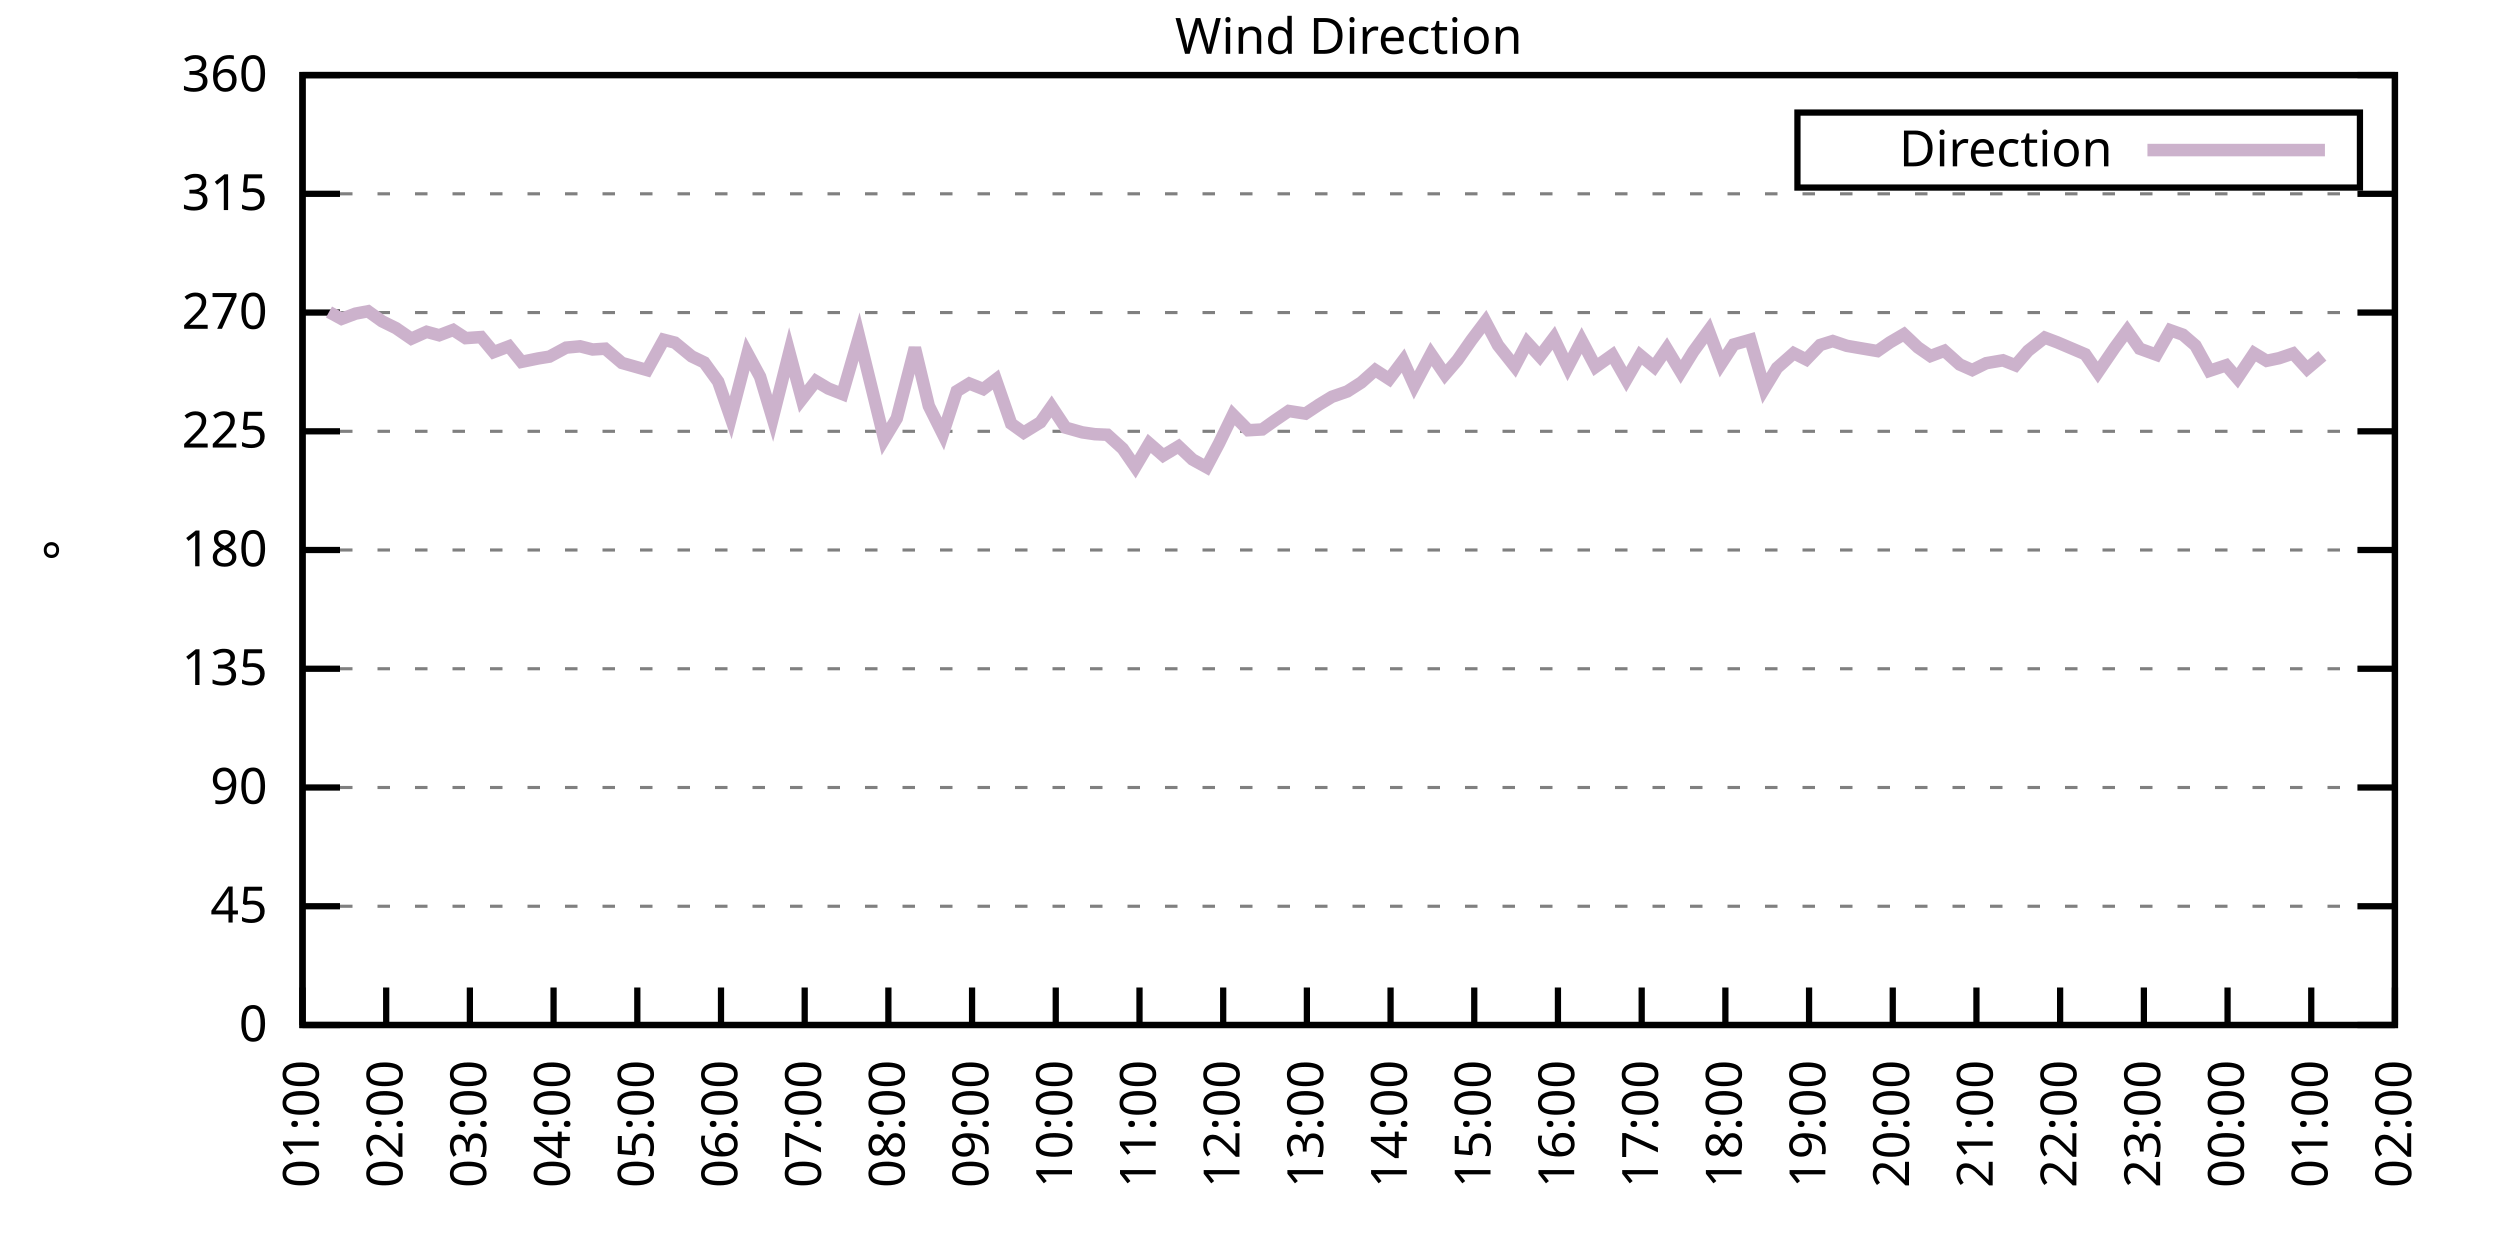
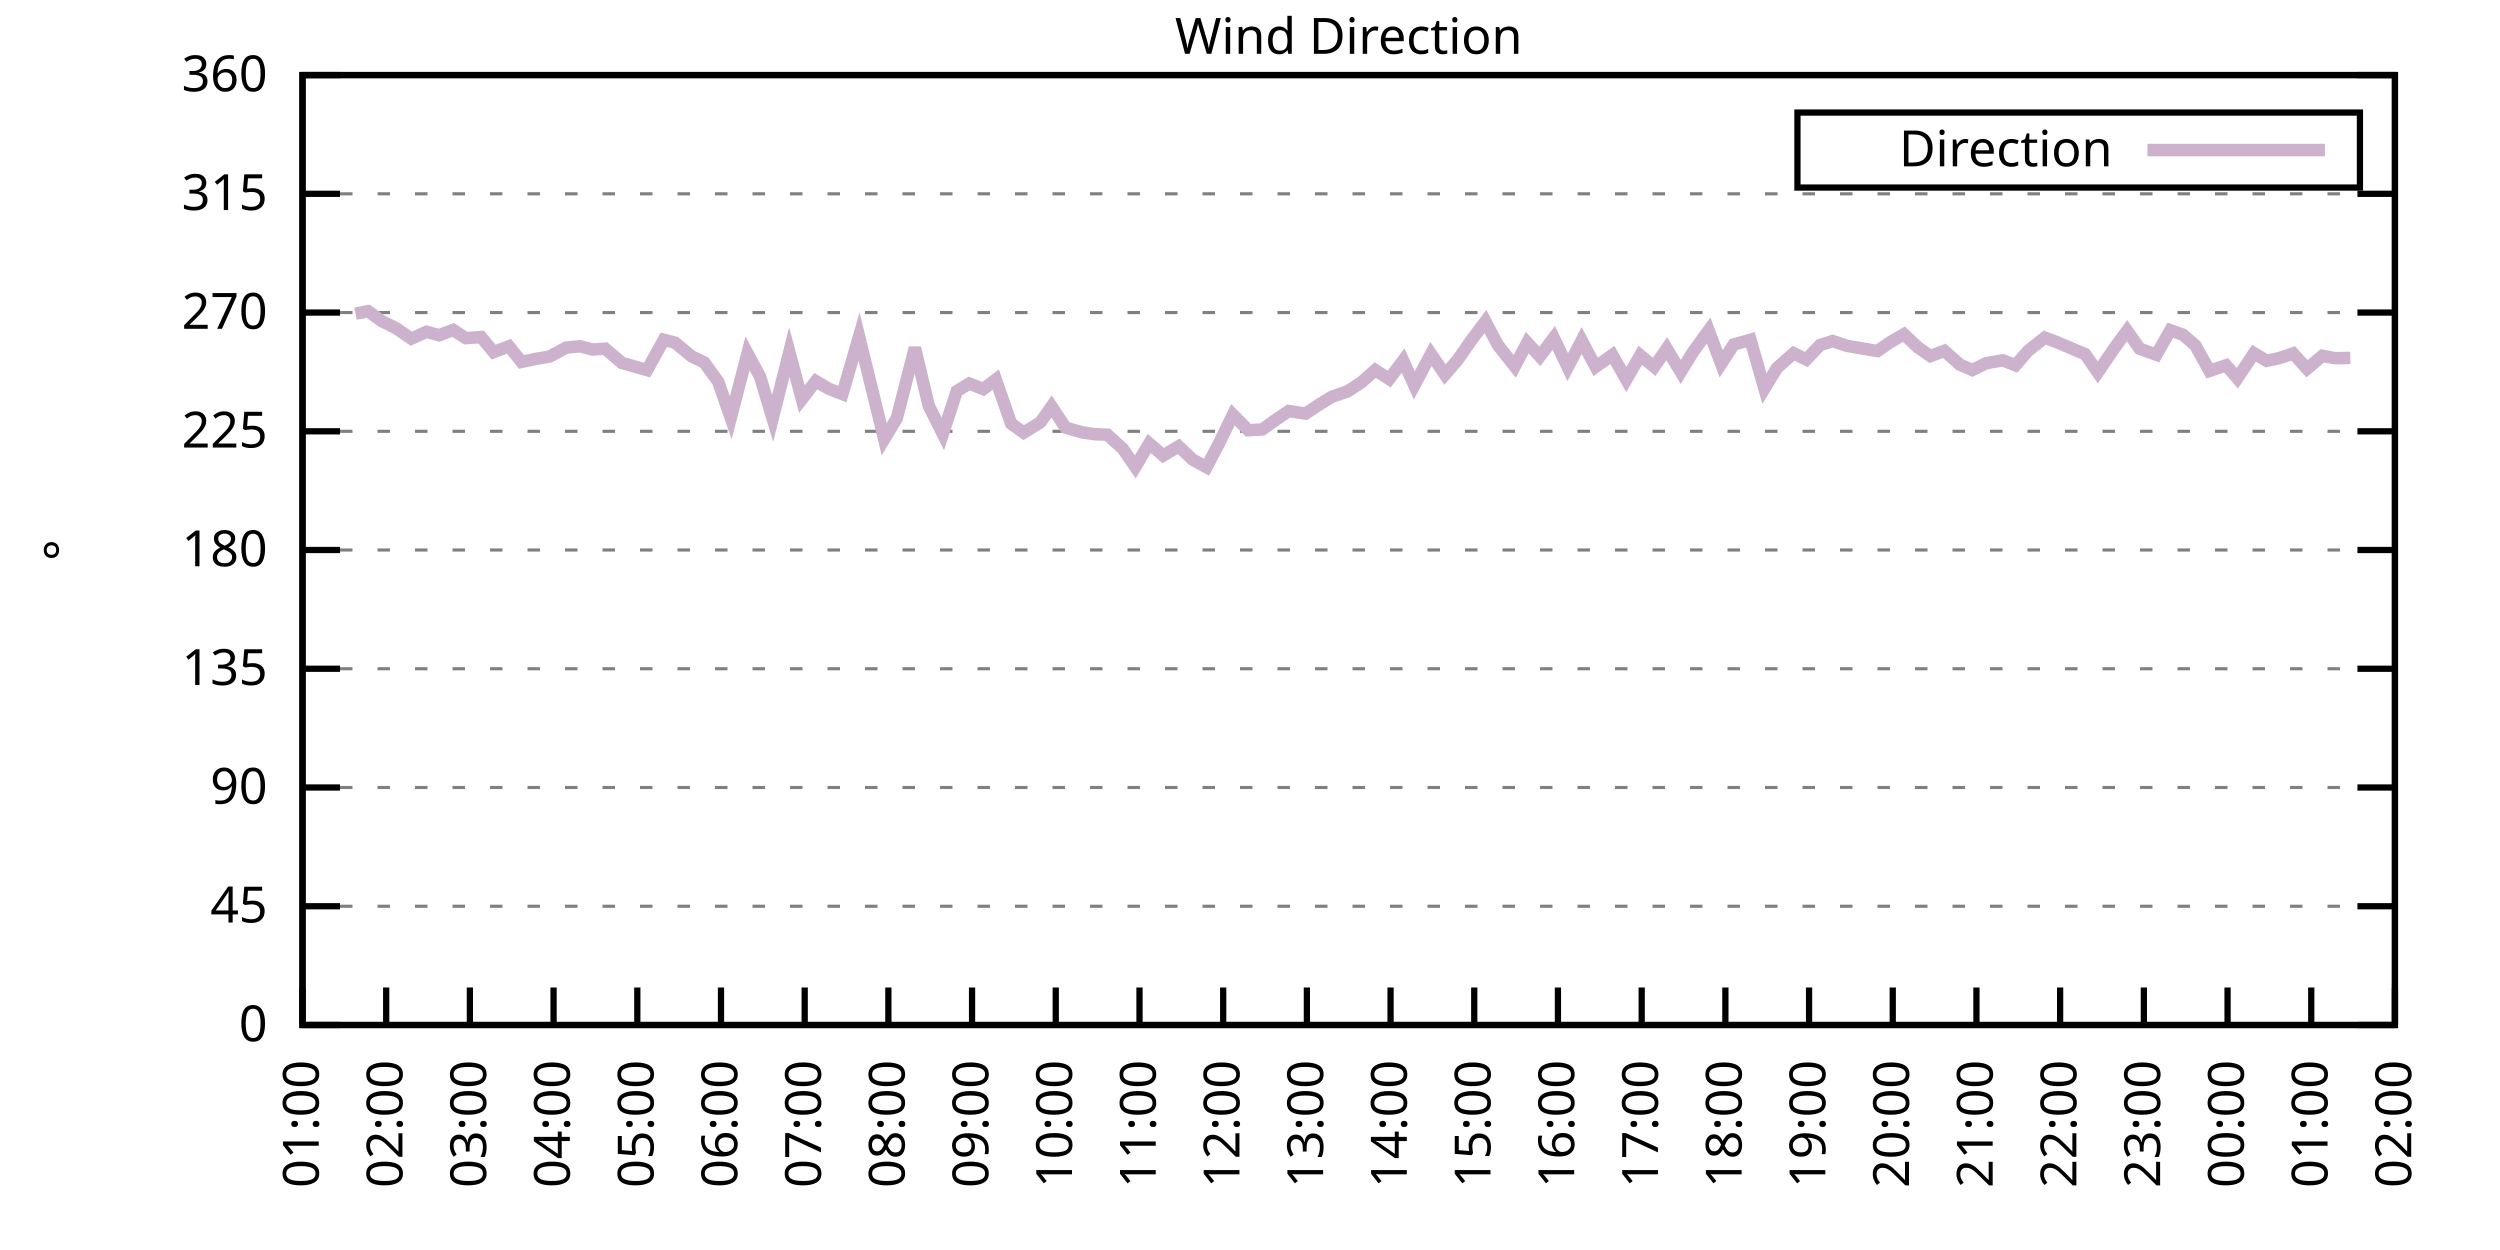
<svg xmlns="http://www.w3.org/2000/svg" xmlns:xlink="http://www.w3.org/1999/xlink" width="400" height="200" viewBox="0 0 400 200">
  <g id="gnuplot_canvas">
    <rect x="0" y="0" width="400" height="200" fill="none" />
    <defs>
      <circle id="gpDot" r="0.5" stroke-width="0.5" stroke="currentColor" />
      <path id="gpPt0" stroke-width="0.333" stroke="currentColor" d="M-1,0 h2 M0,-1 v2" />
      <path id="gpPt1" stroke-width="0.333" stroke="currentColor" d="M-1,-1 L1,1 M1,-1 L-1,1" />
      <path id="gpPt2" stroke-width="0.333" stroke="currentColor" d="M-1,0 L1,0 M0,-1 L0,1 M-1,-1 L1,1 M-1,1 L1,-1" />
      <rect id="gpPt3" stroke-width="0.333" stroke="currentColor" x="-1" y="-1" width="2" height="2" />
      <rect id="gpPt4" stroke-width="0.333" stroke="currentColor" fill="currentColor" x="-1" y="-1" width="2" height="2" />
      <circle id="gpPt5" stroke-width="0.333" stroke="currentColor" cx="0" cy="0" r="1" />
      <use xlink:href="#gpPt5" id="gpPt6" fill="currentColor" stroke="none" />
      <path id="gpPt7" stroke-width="0.333" stroke="currentColor" d="M0,-1.33 L-1.33,0.67 L1.33,0.67 z" />
      <use xlink:href="#gpPt7" id="gpPt8" fill="currentColor" stroke="none" />
      <use xlink:href="#gpPt7" id="gpPt9" stroke="currentColor" transform="rotate(180)" />
      <use xlink:href="#gpPt9" id="gpPt10" fill="currentColor" stroke="none" />
      <use xlink:href="#gpPt3" id="gpPt11" stroke="currentColor" transform="rotate(45)" />
      <use xlink:href="#gpPt11" id="gpPt12" fill="currentColor" stroke="none" />
      <path id="gpPt13" stroke-width="0.333" stroke="currentColor" d="M0,1.330 L1.265,0.411 L0.782,-1.067 L-0.782,-1.076 L-1.265,0.411 z" />
      <use xlink:href="#gpPt13" id="gpPt14" fill="currentColor" stroke="none" />
      <filter id="textbox" filterUnits="objectBoundingBox" x="0" y="0" height="1" width="1">
        <feFlood flood-color="white" flood-opacity="1" result="bgnd" />
        <feComposite in="SourceGraphic" in2="bgnd" operator="atop" />
      </filter>
      <filter id="greybox" filterUnits="objectBoundingBox" x="0" y="0" height="1" width="1">
        <feFlood flood-color="lightgrey" flood-opacity="1" result="grey" />
        <feComposite in="SourceGraphic" in2="grey" operator="atop" />
      </filter>
    </defs>
    <g fill="none" color="white" stroke="currentColor" stroke-width="1.00" stroke-linecap="butt" stroke-linejoin="miter">
</g>
    <g fill="none" color="black" stroke="currentColor" stroke-width="1.00" stroke-linecap="butt" stroke-linejoin="miter">
      <g stroke="none" shape-rendering="crispEdges">
        <polygon fill="rgb(255, 255, 255)" points="48.40,164.00 383.18,164.00 383.18,12.02 48.40,12.02 " />
      </g>
    </g>
    <g fill="none" color="black" stroke="currentColor" stroke-width="1.00" stroke-linecap="butt" stroke-linejoin="miter">
</g>
    <g fill="none" color="black" stroke="black" stroke-width="0.50" stroke-linecap="butt" stroke-linejoin="miter">
</g>
    <g fill="none" color="gray" stroke="currentColor" stroke-width="0.50" stroke-linecap="butt" stroke-linejoin="miter">
      <path stroke="gray" stroke-dasharray="2,4" class="gridline" d="M48.40,164.00 L383.19,164.00  " />
    </g>
    <g fill="none" color="gray" stroke="gray" stroke-width="1.00" stroke-linecap="butt" stroke-linejoin="miter">
</g>
    <g fill="none" color="black" stroke="currentColor" stroke-width="1.00" stroke-linecap="butt" stroke-linejoin="miter">
      <path stroke="black" d="M48.40,164.00 L54.40,164.00 M383.19,164.00 L377.19,164.00  " />
      <g transform="translate(42.80,166.60)" stroke="none" fill="black" font-family="Sans" font-size="8.00" text-anchor="end">
        <text>
          <tspan font-family="Sans"> 0</tspan>
        </text>
      </g>
    </g>
    <g fill="none" color="black" stroke="currentColor" stroke-width="1.00" stroke-linecap="butt" stroke-linejoin="miter">
</g>
    <g fill="none" color="black" stroke="black" stroke-width="0.50" stroke-linecap="butt" stroke-linejoin="miter">
</g>
    <g fill="none" color="gray" stroke="currentColor" stroke-width="0.50" stroke-linecap="butt" stroke-linejoin="miter">
      <path stroke="gray" stroke-dasharray="2,4" class="gridline" d="M48.40,145.00 L383.19,145.00  " />
    </g>
    <g fill="none" color="gray" stroke="gray" stroke-width="1.00" stroke-linecap="butt" stroke-linejoin="miter">
</g>
    <g fill="none" color="black" stroke="currentColor" stroke-width="1.00" stroke-linecap="butt" stroke-linejoin="miter">
      <path stroke="black" d="M48.40,145.00 L54.40,145.00 M383.19,145.00 L377.19,145.00  " />
      <g transform="translate(42.80,147.60)" stroke="none" fill="black" font-family="Sans" font-size="8.00" text-anchor="end">
        <text>
          <tspan font-family="Sans"> 45</tspan>
        </text>
      </g>
    </g>
    <g fill="none" color="black" stroke="currentColor" stroke-width="1.00" stroke-linecap="butt" stroke-linejoin="miter">
</g>
    <g fill="none" color="black" stroke="black" stroke-width="0.50" stroke-linecap="butt" stroke-linejoin="miter">
</g>
    <g fill="none" color="gray" stroke="currentColor" stroke-width="0.50" stroke-linecap="butt" stroke-linejoin="miter">
      <path stroke="gray" stroke-dasharray="2,4" class="gridline" d="M48.40,126.00 L383.19,126.00  " />
    </g>
    <g fill="none" color="gray" stroke="gray" stroke-width="1.00" stroke-linecap="butt" stroke-linejoin="miter">
</g>
    <g fill="none" color="black" stroke="currentColor" stroke-width="1.00" stroke-linecap="butt" stroke-linejoin="miter">
      <path stroke="black" d="M48.40,126.00 L54.40,126.00 M383.19,126.00 L377.19,126.00  " />
      <g transform="translate(42.80,128.60)" stroke="none" fill="black" font-family="Sans" font-size="8.00" text-anchor="end">
        <text>
          <tspan font-family="Sans"> 90</tspan>
        </text>
      </g>
    </g>
    <g fill="none" color="black" stroke="currentColor" stroke-width="1.00" stroke-linecap="butt" stroke-linejoin="miter">
</g>
    <g fill="none" color="black" stroke="black" stroke-width="0.50" stroke-linecap="butt" stroke-linejoin="miter">
</g>
    <g fill="none" color="gray" stroke="currentColor" stroke-width="0.50" stroke-linecap="butt" stroke-linejoin="miter">
      <path stroke="gray" stroke-dasharray="2,4" class="gridline" d="M48.40,107.00 L383.19,107.00  " />
    </g>
    <g fill="none" color="gray" stroke="gray" stroke-width="1.00" stroke-linecap="butt" stroke-linejoin="miter">
</g>
    <g fill="none" color="black" stroke="currentColor" stroke-width="1.00" stroke-linecap="butt" stroke-linejoin="miter">
      <path stroke="black" d="M48.40,107.00 L54.40,107.00 M383.19,107.00 L377.19,107.00  " />
      <g transform="translate(42.80,109.60)" stroke="none" fill="black" font-family="Sans" font-size="8.00" text-anchor="end">
        <text>
          <tspan font-family="Sans"> 135</tspan>
        </text>
      </g>
    </g>
    <g fill="none" color="black" stroke="currentColor" stroke-width="1.00" stroke-linecap="butt" stroke-linejoin="miter">
</g>
    <g fill="none" color="black" stroke="black" stroke-width="0.50" stroke-linecap="butt" stroke-linejoin="miter">
</g>
    <g fill="none" color="gray" stroke="currentColor" stroke-width="0.50" stroke-linecap="butt" stroke-linejoin="miter">
      <path stroke="gray" stroke-dasharray="2,4" class="gridline" d="M48.40,88.00 L383.19,88.00  " />
    </g>
    <g fill="none" color="gray" stroke="gray" stroke-width="1.00" stroke-linecap="butt" stroke-linejoin="miter">
</g>
    <g fill="none" color="black" stroke="currentColor" stroke-width="1.00" stroke-linecap="butt" stroke-linejoin="miter">
      <path stroke="black" d="M48.40,88.00 L54.40,88.00 M383.19,88.00 L377.19,88.00  " />
      <g transform="translate(42.80,90.60)" stroke="none" fill="black" font-family="Sans" font-size="8.00" text-anchor="end">
        <text>
          <tspan font-family="Sans"> 180</tspan>
        </text>
      </g>
    </g>
    <g fill="none" color="black" stroke="currentColor" stroke-width="1.00" stroke-linecap="butt" stroke-linejoin="miter">
</g>
    <g fill="none" color="black" stroke="black" stroke-width="0.50" stroke-linecap="butt" stroke-linejoin="miter">
</g>
    <g fill="none" color="gray" stroke="currentColor" stroke-width="0.50" stroke-linecap="butt" stroke-linejoin="miter">
      <path stroke="gray" stroke-dasharray="2,4" class="gridline" d="M48.40,69.01 L383.19,69.01  " />
    </g>
    <g fill="none" color="gray" stroke="gray" stroke-width="1.00" stroke-linecap="butt" stroke-linejoin="miter">
</g>
    <g fill="none" color="black" stroke="currentColor" stroke-width="1.00" stroke-linecap="butt" stroke-linejoin="miter">
      <path stroke="black" d="M48.40,69.01 L54.40,69.01 M383.19,69.01 L377.19,69.01  " />
      <g transform="translate(42.80,71.61)" stroke="none" fill="black" font-family="Sans" font-size="8.00" text-anchor="end">
        <text>
          <tspan font-family="Sans"> 225</tspan>
        </text>
      </g>
    </g>
    <g fill="none" color="black" stroke="currentColor" stroke-width="1.00" stroke-linecap="butt" stroke-linejoin="miter">
</g>
    <g fill="none" color="black" stroke="black" stroke-width="0.50" stroke-linecap="butt" stroke-linejoin="miter">
</g>
    <g fill="none" color="gray" stroke="currentColor" stroke-width="0.50" stroke-linecap="butt" stroke-linejoin="miter">
      <path stroke="gray" stroke-dasharray="2,4" class="gridline" d="M48.40,50.01 L383.19,50.01  " />
    </g>
    <g fill="none" color="gray" stroke="gray" stroke-width="1.00" stroke-linecap="butt" stroke-linejoin="miter">
</g>
    <g fill="none" color="black" stroke="currentColor" stroke-width="1.00" stroke-linecap="butt" stroke-linejoin="miter">
      <path stroke="black" d="M48.40,50.01 L54.40,50.01 M383.19,50.01 L377.19,50.01  " />
      <g transform="translate(42.80,52.61)" stroke="none" fill="black" font-family="Sans" font-size="8.00" text-anchor="end">
        <text>
          <tspan font-family="Sans"> 270</tspan>
        </text>
      </g>
    </g>
    <g fill="none" color="black" stroke="currentColor" stroke-width="1.00" stroke-linecap="butt" stroke-linejoin="miter">
</g>
    <g fill="none" color="black" stroke="black" stroke-width="0.50" stroke-linecap="butt" stroke-linejoin="miter">
</g>
    <g fill="none" color="gray" stroke="currentColor" stroke-width="0.50" stroke-linecap="butt" stroke-linejoin="miter">
      <path stroke="gray" stroke-dasharray="2,4" class="gridline" d="M48.40,31.01 L383.19,31.01  " />
    </g>
    <g fill="none" color="gray" stroke="gray" stroke-width="1.00" stroke-linecap="butt" stroke-linejoin="miter">
</g>
    <g fill="none" color="black" stroke="currentColor" stroke-width="1.00" stroke-linecap="butt" stroke-linejoin="miter">
      <path stroke="black" d="M48.40,31.01 L54.40,31.01 M383.19,31.01 L377.19,31.01  " />
      <g transform="translate(42.80,33.61)" stroke="none" fill="black" font-family="Sans" font-size="8.00" text-anchor="end">
        <text>
          <tspan font-family="Sans"> 315</tspan>
        </text>
      </g>
    </g>
    <g fill="none" color="black" stroke="currentColor" stroke-width="1.00" stroke-linecap="butt" stroke-linejoin="miter">
</g>
    <g fill="none" color="black" stroke="black" stroke-width="0.50" stroke-linecap="butt" stroke-linejoin="miter">
</g>
    <g fill="none" color="gray" stroke="currentColor" stroke-width="0.50" stroke-linecap="butt" stroke-linejoin="miter">
      <path stroke="gray" stroke-dasharray="2,4" class="gridline" d="M48.40,12.01 L383.19,12.01  " />
    </g>
    <g fill="none" color="gray" stroke="gray" stroke-width="1.00" stroke-linecap="butt" stroke-linejoin="miter">
</g>
    <g fill="none" color="black" stroke="currentColor" stroke-width="1.00" stroke-linecap="butt" stroke-linejoin="miter">
      <path stroke="black" d="M48.40,12.01 L54.40,12.01 M383.19,12.01 L377.19,12.01  " />
      <g transform="translate(42.80,14.61)" stroke="none" fill="black" font-family="Sans" font-size="8.00" text-anchor="end">
        <text>
          <tspan font-family="Sans"> 360</tspan>
        </text>
      </g>
    </g>
    <g fill="none" color="black" stroke="currentColor" stroke-width="1.00" stroke-linecap="butt" stroke-linejoin="miter">
      <path stroke="black" d="M48.40,164.00 L48.40,158.00  " />
      <g transform="translate(51.00,169.60) rotate(270.00)" stroke="none" fill="black" font-family="Sans" font-size="8.00" text-anchor="end">
        <text>
          <tspan font-family="Sans">01:00</tspan>
        </text>
      </g>
    </g>
    <g fill="none" color="black" stroke="currentColor" stroke-width="1.00" stroke-linecap="butt" stroke-linejoin="miter">
      <path stroke="black" d="M61.79,164.00 L61.79,158.00  " />
      <g transform="translate(64.39,169.60) rotate(270.00)" stroke="none" fill="black" font-family="Sans" font-size="8.00" text-anchor="end">
        <text>
          <tspan font-family="Sans">02:00</tspan>
        </text>
      </g>
    </g>
    <g fill="none" color="black" stroke="currentColor" stroke-width="1.00" stroke-linecap="butt" stroke-linejoin="miter">
      <path stroke="black" d="M75.18,164.00 L75.18,158.00  " />
      <g transform="translate(77.78,169.60) rotate(270.00)" stroke="none" fill="black" font-family="Sans" font-size="8.00" text-anchor="end">
        <text>
          <tspan font-family="Sans">03:00</tspan>
        </text>
      </g>
    </g>
    <g fill="none" color="black" stroke="currentColor" stroke-width="1.00" stroke-linecap="butt" stroke-linejoin="miter">
      <path stroke="black" d="M88.57,164.00 L88.57,158.00  " />
      <g transform="translate(91.17,169.60) rotate(270.00)" stroke="none" fill="black" font-family="Sans" font-size="8.00" text-anchor="end">
        <text>
          <tspan font-family="Sans">04:00</tspan>
        </text>
      </g>
    </g>
    <g fill="none" color="black" stroke="currentColor" stroke-width="1.00" stroke-linecap="butt" stroke-linejoin="miter">
      <path stroke="black" d="M101.97,164.00 L101.97,158.00  " />
      <g transform="translate(104.57,169.60) rotate(270.00)" stroke="none" fill="black" font-family="Sans" font-size="8.00" text-anchor="end">
        <text>
          <tspan font-family="Sans">05:00</tspan>
        </text>
      </g>
    </g>
    <g fill="none" color="black" stroke="currentColor" stroke-width="1.00" stroke-linecap="butt" stroke-linejoin="miter">
      <path stroke="black" d="M115.36,164.00 L115.36,158.00  " />
      <g transform="translate(117.96,169.60) rotate(270.00)" stroke="none" fill="black" font-family="Sans" font-size="8.00" text-anchor="end">
        <text>
          <tspan font-family="Sans">06:00</tspan>
        </text>
      </g>
    </g>
    <g fill="none" color="black" stroke="currentColor" stroke-width="1.00" stroke-linecap="butt" stroke-linejoin="miter">
      <path stroke="black" d="M128.75,164.00 L128.75,158.00  " />
      <g transform="translate(131.35,169.60) rotate(270.00)" stroke="none" fill="black" font-family="Sans" font-size="8.00" text-anchor="end">
        <text>
          <tspan font-family="Sans">07:00</tspan>
        </text>
      </g>
    </g>
    <g fill="none" color="black" stroke="currentColor" stroke-width="1.00" stroke-linecap="butt" stroke-linejoin="miter">
      <path stroke="black" d="M142.14,164.00 L142.14,158.00  " />
      <g transform="translate(144.74,169.60) rotate(270.00)" stroke="none" fill="black" font-family="Sans" font-size="8.00" text-anchor="end">
        <text>
          <tspan font-family="Sans">08:00</tspan>
        </text>
      </g>
    </g>
    <g fill="none" color="black" stroke="currentColor" stroke-width="1.00" stroke-linecap="butt" stroke-linejoin="miter">
      <path stroke="black" d="M155.53,164.00 L155.53,158.00  " />
      <g transform="translate(158.13,169.60) rotate(270.00)" stroke="none" fill="black" font-family="Sans" font-size="8.00" text-anchor="end">
        <text>
          <tspan font-family="Sans">09:00</tspan>
        </text>
      </g>
    </g>
    <g fill="none" color="black" stroke="currentColor" stroke-width="1.00" stroke-linecap="butt" stroke-linejoin="miter">
      <path stroke="black" d="M168.92,164.00 L168.92,158.00  " />
      <g transform="translate(171.52,169.60) rotate(270.00)" stroke="none" fill="black" font-family="Sans" font-size="8.00" text-anchor="end">
        <text>
          <tspan font-family="Sans">10:00</tspan>
        </text>
      </g>
    </g>
    <g fill="none" color="black" stroke="currentColor" stroke-width="1.00" stroke-linecap="butt" stroke-linejoin="miter">
      <path stroke="black" d="M182.32,164.00 L182.32,158.00  " />
      <g transform="translate(184.92,169.60) rotate(270.00)" stroke="none" fill="black" font-family="Sans" font-size="8.00" text-anchor="end">
        <text>
          <tspan font-family="Sans">11:00</tspan>
        </text>
      </g>
    </g>
    <g fill="none" color="black" stroke="currentColor" stroke-width="1.00" stroke-linecap="butt" stroke-linejoin="miter">
      <path stroke="black" d="M195.71,164.00 L195.71,158.00  " />
      <g transform="translate(198.31,169.60) rotate(270.00)" stroke="none" fill="black" font-family="Sans" font-size="8.00" text-anchor="end">
        <text>
          <tspan font-family="Sans">12:00</tspan>
        </text>
      </g>
    </g>
    <g fill="none" color="black" stroke="currentColor" stroke-width="1.00" stroke-linecap="butt" stroke-linejoin="miter">
      <path stroke="black" d="M209.10,164.00 L209.10,158.00  " />
      <g transform="translate(211.70,169.60) rotate(270.00)" stroke="none" fill="black" font-family="Sans" font-size="8.00" text-anchor="end">
        <text>
          <tspan font-family="Sans">13:00</tspan>
        </text>
      </g>
    </g>
    <g fill="none" color="black" stroke="currentColor" stroke-width="1.00" stroke-linecap="butt" stroke-linejoin="miter">
      <path stroke="black" d="M222.49,164.00 L222.49,158.00  " />
      <g transform="translate(225.09,169.60) rotate(270.00)" stroke="none" fill="black" font-family="Sans" font-size="8.00" text-anchor="end">
        <text>
          <tspan font-family="Sans">14:00</tspan>
        </text>
      </g>
    </g>
    <g fill="none" color="black" stroke="currentColor" stroke-width="1.00" stroke-linecap="butt" stroke-linejoin="miter">
      <path stroke="black" d="M235.88,164.00 L235.88,158.00  " />
      <g transform="translate(238.48,169.60) rotate(270.00)" stroke="none" fill="black" font-family="Sans" font-size="8.00" text-anchor="end">
        <text>
          <tspan font-family="Sans">15:00</tspan>
        </text>
      </g>
    </g>
    <g fill="none" color="black" stroke="currentColor" stroke-width="1.00" stroke-linecap="butt" stroke-linejoin="miter">
      <path stroke="black" d="M249.27,164.00 L249.27,158.00  " />
      <g transform="translate(251.87,169.60) rotate(270.00)" stroke="none" fill="black" font-family="Sans" font-size="8.00" text-anchor="end">
        <text>
          <tspan font-family="Sans">16:00</tspan>
        </text>
      </g>
    </g>
    <g fill="none" color="black" stroke="currentColor" stroke-width="1.00" stroke-linecap="butt" stroke-linejoin="miter">
      <path stroke="black" d="M262.67,164.00 L262.67,158.00  " />
      <g transform="translate(265.27,169.60) rotate(270.00)" stroke="none" fill="black" font-family="Sans" font-size="8.00" text-anchor="end">
        <text>
          <tspan font-family="Sans">17:00</tspan>
        </text>
      </g>
    </g>
    <g fill="none" color="black" stroke="currentColor" stroke-width="1.00" stroke-linecap="butt" stroke-linejoin="miter">
      <path stroke="black" d="M276.06,164.00 L276.06,158.00  " />
      <g transform="translate(278.66,169.60) rotate(270.00)" stroke="none" fill="black" font-family="Sans" font-size="8.00" text-anchor="end">
        <text>
          <tspan font-family="Sans">18:00</tspan>
        </text>
      </g>
    </g>
    <g fill="none" color="black" stroke="currentColor" stroke-width="1.00" stroke-linecap="butt" stroke-linejoin="miter">
      <path stroke="black" d="M289.45,164.00 L289.45,158.00  " />
      <g transform="translate(292.05,169.60) rotate(270.00)" stroke="none" fill="black" font-family="Sans" font-size="8.00" text-anchor="end">
        <text>
          <tspan font-family="Sans">19:00</tspan>
        </text>
      </g>
    </g>
    <g fill="none" color="black" stroke="currentColor" stroke-width="1.00" stroke-linecap="butt" stroke-linejoin="miter">
      <path stroke="black" d="M302.84,164.00 L302.84,158.00  " />
      <g transform="translate(305.44,169.60) rotate(270.00)" stroke="none" fill="black" font-family="Sans" font-size="8.00" text-anchor="end">
        <text>
          <tspan font-family="Sans">20:00</tspan>
        </text>
      </g>
    </g>
    <g fill="none" color="black" stroke="currentColor" stroke-width="1.00" stroke-linecap="butt" stroke-linejoin="miter">
      <path stroke="black" d="M316.23,164.00 L316.23,158.00  " />
      <g transform="translate(318.83,169.60) rotate(270.00)" stroke="none" fill="black" font-family="Sans" font-size="8.00" text-anchor="end">
        <text>
          <tspan font-family="Sans">21:00</tspan>
        </text>
      </g>
    </g>
    <g fill="none" color="black" stroke="currentColor" stroke-width="1.00" stroke-linecap="butt" stroke-linejoin="miter">
      <path stroke="black" d="M329.62,164.00 L329.62,158.00  " />
      <g transform="translate(332.22,169.60) rotate(270.00)" stroke="none" fill="black" font-family="Sans" font-size="8.00" text-anchor="end">
        <text>
          <tspan font-family="Sans">22:00</tspan>
        </text>
      </g>
    </g>
    <g fill="none" color="black" stroke="currentColor" stroke-width="1.00" stroke-linecap="butt" stroke-linejoin="miter">
      <path stroke="black" d="M343.02,164.00 L343.02,158.00  " />
      <g transform="translate(345.62,169.60) rotate(270.00)" stroke="none" fill="black" font-family="Sans" font-size="8.00" text-anchor="end">
        <text>
          <tspan font-family="Sans">23:00</tspan>
        </text>
      </g>
    </g>
    <g fill="none" color="black" stroke="currentColor" stroke-width="1.00" stroke-linecap="butt" stroke-linejoin="miter">
      <path stroke="black" d="M356.41,164.00 L356.41,158.00  " />
      <g transform="translate(359.01,169.60) rotate(270.00)" stroke="none" fill="black" font-family="Sans" font-size="8.00" text-anchor="end">
        <text>
          <tspan font-family="Sans">00:00</tspan>
        </text>
      </g>
    </g>
    <g fill="none" color="black" stroke="currentColor" stroke-width="1.00" stroke-linecap="butt" stroke-linejoin="miter">
      <path stroke="black" d="M369.80,164.00 L369.80,158.00  " />
      <g transform="translate(372.40,169.60) rotate(270.00)" stroke="none" fill="black" font-family="Sans" font-size="8.00" text-anchor="end">
        <text>
          <tspan font-family="Sans">01:00</tspan>
        </text>
      </g>
    </g>
    <g fill="none" color="black" stroke="currentColor" stroke-width="1.00" stroke-linecap="butt" stroke-linejoin="miter">
      <path stroke="black" d="M383.19,164.00 L383.19,158.00  " />
      <g transform="translate(385.79,169.60) rotate(270.00)" stroke="none" fill="black" font-family="Sans" font-size="8.00" text-anchor="end">
        <text>
          <tspan font-family="Sans">02:00</tspan>
        </text>
      </g>
    </g>
    <g fill="none" color="black" stroke="currentColor" stroke-width="1.00" stroke-linecap="butt" stroke-linejoin="miter">
</g>
    <g fill="none" color="black" stroke="currentColor" stroke-width="1.00" stroke-linecap="butt" stroke-linejoin="miter">
      <path stroke="black" d="M48.40,12.01 L48.40,164.00 L383.19,164.00 L383.19,12.01 L48.40,12.01 Z  " />
    </g>
    <g fill="none" color="black" stroke="currentColor" stroke-width="1.00" stroke-linecap="butt" stroke-linejoin="miter">
</g>
    <g fill="none" color="black" stroke="currentColor" stroke-width="1.00" stroke-linecap="butt" stroke-linejoin="miter">
      <path stroke="black" d="M287.59,30.01 L287.59,18.01 L377.59,18.01 L377.59,30.01 L287.59,30.01 Z  " />
    </g>
    <g id="Wind_direction_plot_1">
      <g fill="none" color="white" stroke="black" stroke-width="2.00" stroke-linecap="butt" stroke-linejoin="miter">
</g>
      <g fill="none" color="black" stroke="currentColor" stroke-width="2.00" stroke-linecap="butt" stroke-linejoin="miter">
        <g transform="translate(337.99,26.61)" stroke="none" fill="black" font-family="Sans" font-size="8.00" text-anchor="end">
          <text>
            <tspan font-family="Sans">Direction</tspan>
          </text>
        </g>
      </g>
      <g fill="none" color="black" stroke="currentColor" stroke-width="2.00" stroke-linecap="butt" stroke-linejoin="miter">
-         <path stroke="rgb(204, 178, 204)" d="M343.59,24.01 L371.99,24.01 M52.64,49.92 L54.65,51.02 L56.88,50.18 L58.89,49.80 L61.12,51.40 L63.35,52.50   L65.81,54.19 L68.26,53.09 L70.27,53.64 L72.50,52.79 L74.51,54.10 L76.97,53.93 L78.98,56.34 L81.43,55.41   L83.44,57.90 L86.12,57.35 L87.91,57.06 L90.58,55.62 L92.82,55.41 L94.82,55.92 L96.83,55.79 L99.51,58.07   L103.53,59.21 L106.21,54.36 L107.99,54.82 L110.67,57.02 L112.68,57.99 L114.91,61.07 L116.92,66.85 L119.60,56.55   L121.61,60.27 L123.62,66.94 L126.29,56.34 L128.30,63.86 L130.54,60.98 L132.54,62.17 L134.78,63.05 L137.45,53.85   L139.46,62.04 L141.47,70.27 L143.48,66.94 L146.38,55.66 L148.61,64.95 L150.85,69.43 L153.08,62.59 L155.09,61.36   L157.32,62.25 L159.33,60.73 L161.78,67.78 L163.79,69.22 L166.47,67.57 L168.25,65.04 L170.49,68.42 L173.17,69.18   L175.17,69.47 L177.18,69.56 L179.64,71.79 L181.65,74.71 L183.88,70.95 L186.11,72.89 L188.57,71.41 L190.80,73.52   L193.03,74.75 L195.04,70.95 L197.27,66.35 L199.73,68.84 L201.96,68.71 L203.97,67.28 L206.20,65.76 L208.88,66.18   L211.11,64.70 L213.12,63.48 L215.57,62.63 L217.80,61.20 L220.04,59.21 L222.27,60.65 L224.50,57.69 L226.29,61.66   L228.96,56.64 L231.20,59.93 L233.20,57.61 L235.44,54.40 L237.67,51.44 L239.68,55.24 L242.36,58.62 L244.36,54.82   L246.37,57.02 L248.60,54.06 L250.84,58.75 L253.07,54.48 L255.30,58.70 L257.98,56.80 L260.21,60.73 L262.44,56.85   L264.67,58.70 L266.68,55.79 L268.92,59.51 L270.92,56.26 L273.38,52.88 L275.39,58.20 L277.40,55.12 L280.07,54.36   L282.31,62.17 L284.32,58.87 L286.99,56.51 L289.00,57.52 L291.23,55.20 L293.24,54.57 L295.48,55.33 L298.15,55.79   L300.39,56.17 L302.39,54.78 L304.63,53.47 L306.86,55.58 L308.87,56.97 L311.10,56.13 L313.55,58.32 L315.56,59.21   L317.79,58.11 L320.47,57.65 L322.48,58.45 L324.49,56.13 L327.17,54.02 L329.18,54.78 L333.64,56.68 L335.65,59.59   L338.33,55.66 L340.34,52.92 L342.35,55.79 L345.02,56.76 L347.26,52.84 L349.26,53.55 L351.27,55.28 L353.51,59.34   L356.18,58.45 L357.97,60.52 L360.65,56.51 L362.66,57.73 L364.66,57.31 L366.90,56.55 L369.13,59.00 L371.58,56.93    " />
+         <path stroke="rgb(204, 178, 204)" d="M343.59,24.01 L371.99,24.01 M56.88,50.18 L58.89,49.80 L61.12,51.40 L63.35,52.50 L65.81,54.19 L68.26,53.09   L70.27,53.64 L72.50,52.79 L74.51,54.10 L76.97,53.93 L78.98,56.34 L81.43,55.41 L83.44,57.90 L86.12,57.35   L87.91,57.06 L90.58,55.62 L92.82,55.41 L94.82,55.92 L96.83,55.79 L99.51,58.07 L103.53,59.21 L106.21,54.36   L107.99,54.82 L110.67,57.02 L112.68,57.99 L114.91,61.07 L116.92,66.85 L119.60,56.55 L121.61,60.27 L123.62,66.94   L126.29,56.34 L128.30,63.86 L130.54,60.98 L132.54,62.17 L134.78,63.05 L137.45,53.85 L139.46,62.04 L141.47,70.27   L143.48,66.94 L146.38,55.66 L148.61,64.95 L150.85,69.43 L153.08,62.59 L155.09,61.36 L157.32,62.25 L159.33,60.73   L161.78,67.78 L163.79,69.22 L166.47,67.57 L168.25,65.04 L170.49,68.42 L173.17,69.18 L175.17,69.47 L177.18,69.56   L179.64,71.79 L181.65,74.71 L183.88,70.95 L186.11,72.89 L188.57,71.41 L190.80,73.52 L193.03,74.75 L195.04,70.95   L197.27,66.35 L199.73,68.84 L201.96,68.71 L203.97,67.28 L206.20,65.76 L208.88,66.18 L211.11,64.70 L213.12,63.48   L215.57,62.63 L217.80,61.20 L220.04,59.21 L222.27,60.65 L224.50,57.69 L226.29,61.66 L228.96,56.64 L231.20,59.93   L233.20,57.61 L235.44,54.40 L237.67,51.44 L239.68,55.24 L242.36,58.62 L244.36,54.82 L246.37,57.02 L248.60,54.06   L250.84,58.75 L253.07,54.48 L255.30,58.70 L257.98,56.80 L260.21,60.73 L262.44,56.85 L264.67,58.70 L266.68,55.79   L268.92,59.51 L270.92,56.26 L273.38,52.88 L275.39,58.20 L277.40,55.12 L280.07,54.36 L282.31,62.17 L284.32,58.87   L286.99,56.51 L289.00,57.52 L291.23,55.20 L293.24,54.57 L295.48,55.33 L298.15,55.79 L300.39,56.17 L302.39,54.78   L304.63,53.47 L306.86,55.58 L308.87,56.97 L311.10,56.13 L313.55,58.32 L315.56,59.21 L317.79,58.11 L320.47,57.65   L322.48,58.45 L324.49,56.13 L327.17,54.02 L329.18,54.78 L333.64,56.68 L335.65,59.59 L338.33,55.66 L340.34,52.92   L342.35,55.79 L345.02,56.76 L347.26,52.84 L349.26,53.55 L351.27,55.28 L353.51,59.34 L356.18,58.45 L357.97,60.52   L360.65,56.51 L362.66,57.73 L364.66,57.31 L366.90,56.55 L369.13,59.00 L371.58,56.93 L373.59,57.31 L376.05,57.27    " />
      </g>
    </g>
    <g fill="none" color="black" stroke="currentColor" stroke-width="2.00" stroke-linecap="butt" stroke-linejoin="miter">
</g>
    <g fill="none" color="black" stroke="black" stroke-width="1.00" stroke-linecap="butt" stroke-linejoin="miter">
</g>
    <g fill="none" color="black" stroke="currentColor" stroke-width="1.00" stroke-linecap="butt" stroke-linejoin="miter">
      <path stroke="black" d="M48.40,12.01 L48.40,164.00 L383.19,164.00 L383.19,12.01 L48.40,12.01 Z  " />
      <g transform="translate(12.80,88.01) rotate(270.00)" stroke="none" fill="black" font-family="Sans" font-size="8.00" text-anchor="middle">
        <text>
          <tspan font-family="Sans">°</tspan>
        </text>
      </g>
    </g>
    <g fill="none" color="black" stroke="currentColor" stroke-width="1.00" stroke-linecap="butt" stroke-linejoin="miter">
</g>
    <g fill="none" color="black" stroke="currentColor" stroke-width="1.00" stroke-linecap="butt" stroke-linejoin="miter">
      <g transform="translate(215.79,8.61)" stroke="none" fill="black" font-family="Sans" font-size="8.00" text-anchor="middle">
        <text>
          <tspan font-family="Sans">Wind Direction</tspan>
        </text>
      </g>
    </g>
    <g fill="none" color="black" stroke="currentColor" stroke-width="1.00" stroke-linecap="butt" stroke-linejoin="miter">
</g>
  </g>
</svg>
